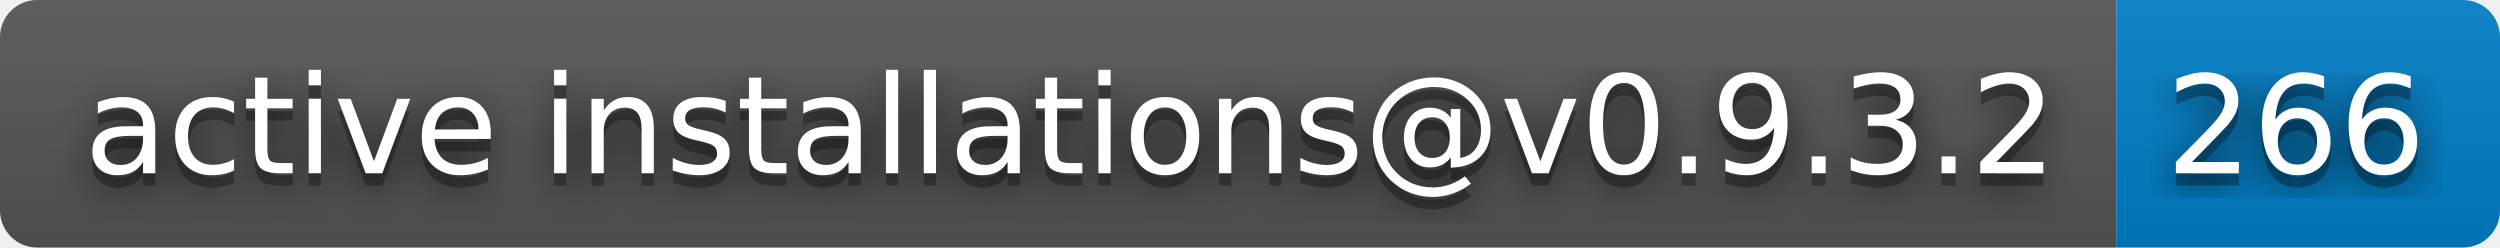
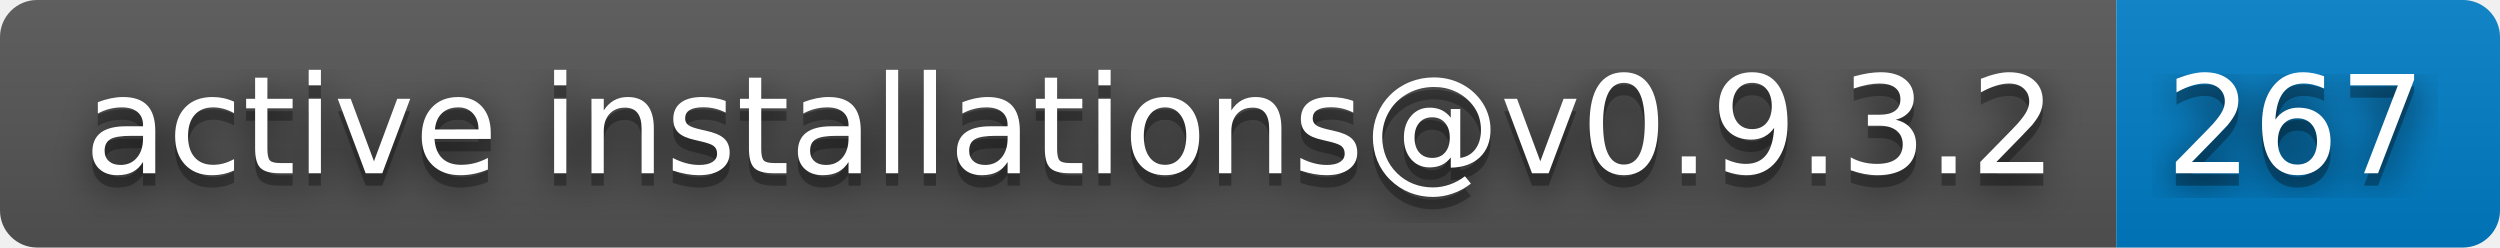
- <svg xmlns="http://www.w3.org/2000/svg" width="202" height="20" role="img" aria-label="active installations@v0.9.3.2: 266">
+ <svg xmlns="http://www.w3.org/2000/svg" width="202" height="20" role="img" aria-label="active installations@v0.9.3.2: 267">
  <filter id="blur">
    <feGaussianBlur stdDeviation="16" />
  </filter>
  <linearGradient id="s" x2="0" y2="100%">
    <stop offset="0" stop-color="#bbb" stop-opacity=".1" />
    <stop offset="1" stop-opacity=".1" />
  </linearGradient>
  <clipPath id="r">
    <rect width="202" height="20" rx="3" />
  </clipPath>
  <g clip-path="url(#r)">
    <rect width="171" height="20" fill="#555" />
    <rect x="171" width="31" height="20" fill="#007ec6" />
    <rect width="202" height="20" fill="url(#s)" />
  </g>
  <g fill="#fff" text-anchor="middle" font-family="Verdana,Geneva,DejaVu Sans,sans-serif" text-rendering="geometricPrecision" font-size="110">
    <g transform="scale(.1)">
      <g aria-hidden="true" fill="#010101">
        <text x="865" y="150" fill-opacity=".8" filter="url(#blur)" textLength="1610">active installations@v0.9.3.2</text>
        <text x="865" y="150" fill-opacity=".3" textLength="1610">active installations@v0.9.3.2</text>
      </g>
      <text x="865" y="140" textLength="1610">active installations@v0.9.3.2</text>
    </g>
    <g transform="scale(.1)">
      <g aria-hidden="true" fill="#010101">
-         <text x="1855" y="150" fill-opacity=".8" filter="url(#blur)" textLength="210">266</text>
-         <text x="1855" y="150" fill-opacity=".3" textLength="210">266</text>
+         <text x="1855" y="150" fill-opacity=".8" filter="url(#blur)" textLength="210">267</text>
+         <text x="1855" y="150" fill-opacity=".3" textLength="210">267</text>
      </g>
-       <text x="1855" y="140" textLength="210">266</text>
+       <text x="1855" y="140" textLength="210">267</text>
    </g>
  </g>
</svg>
